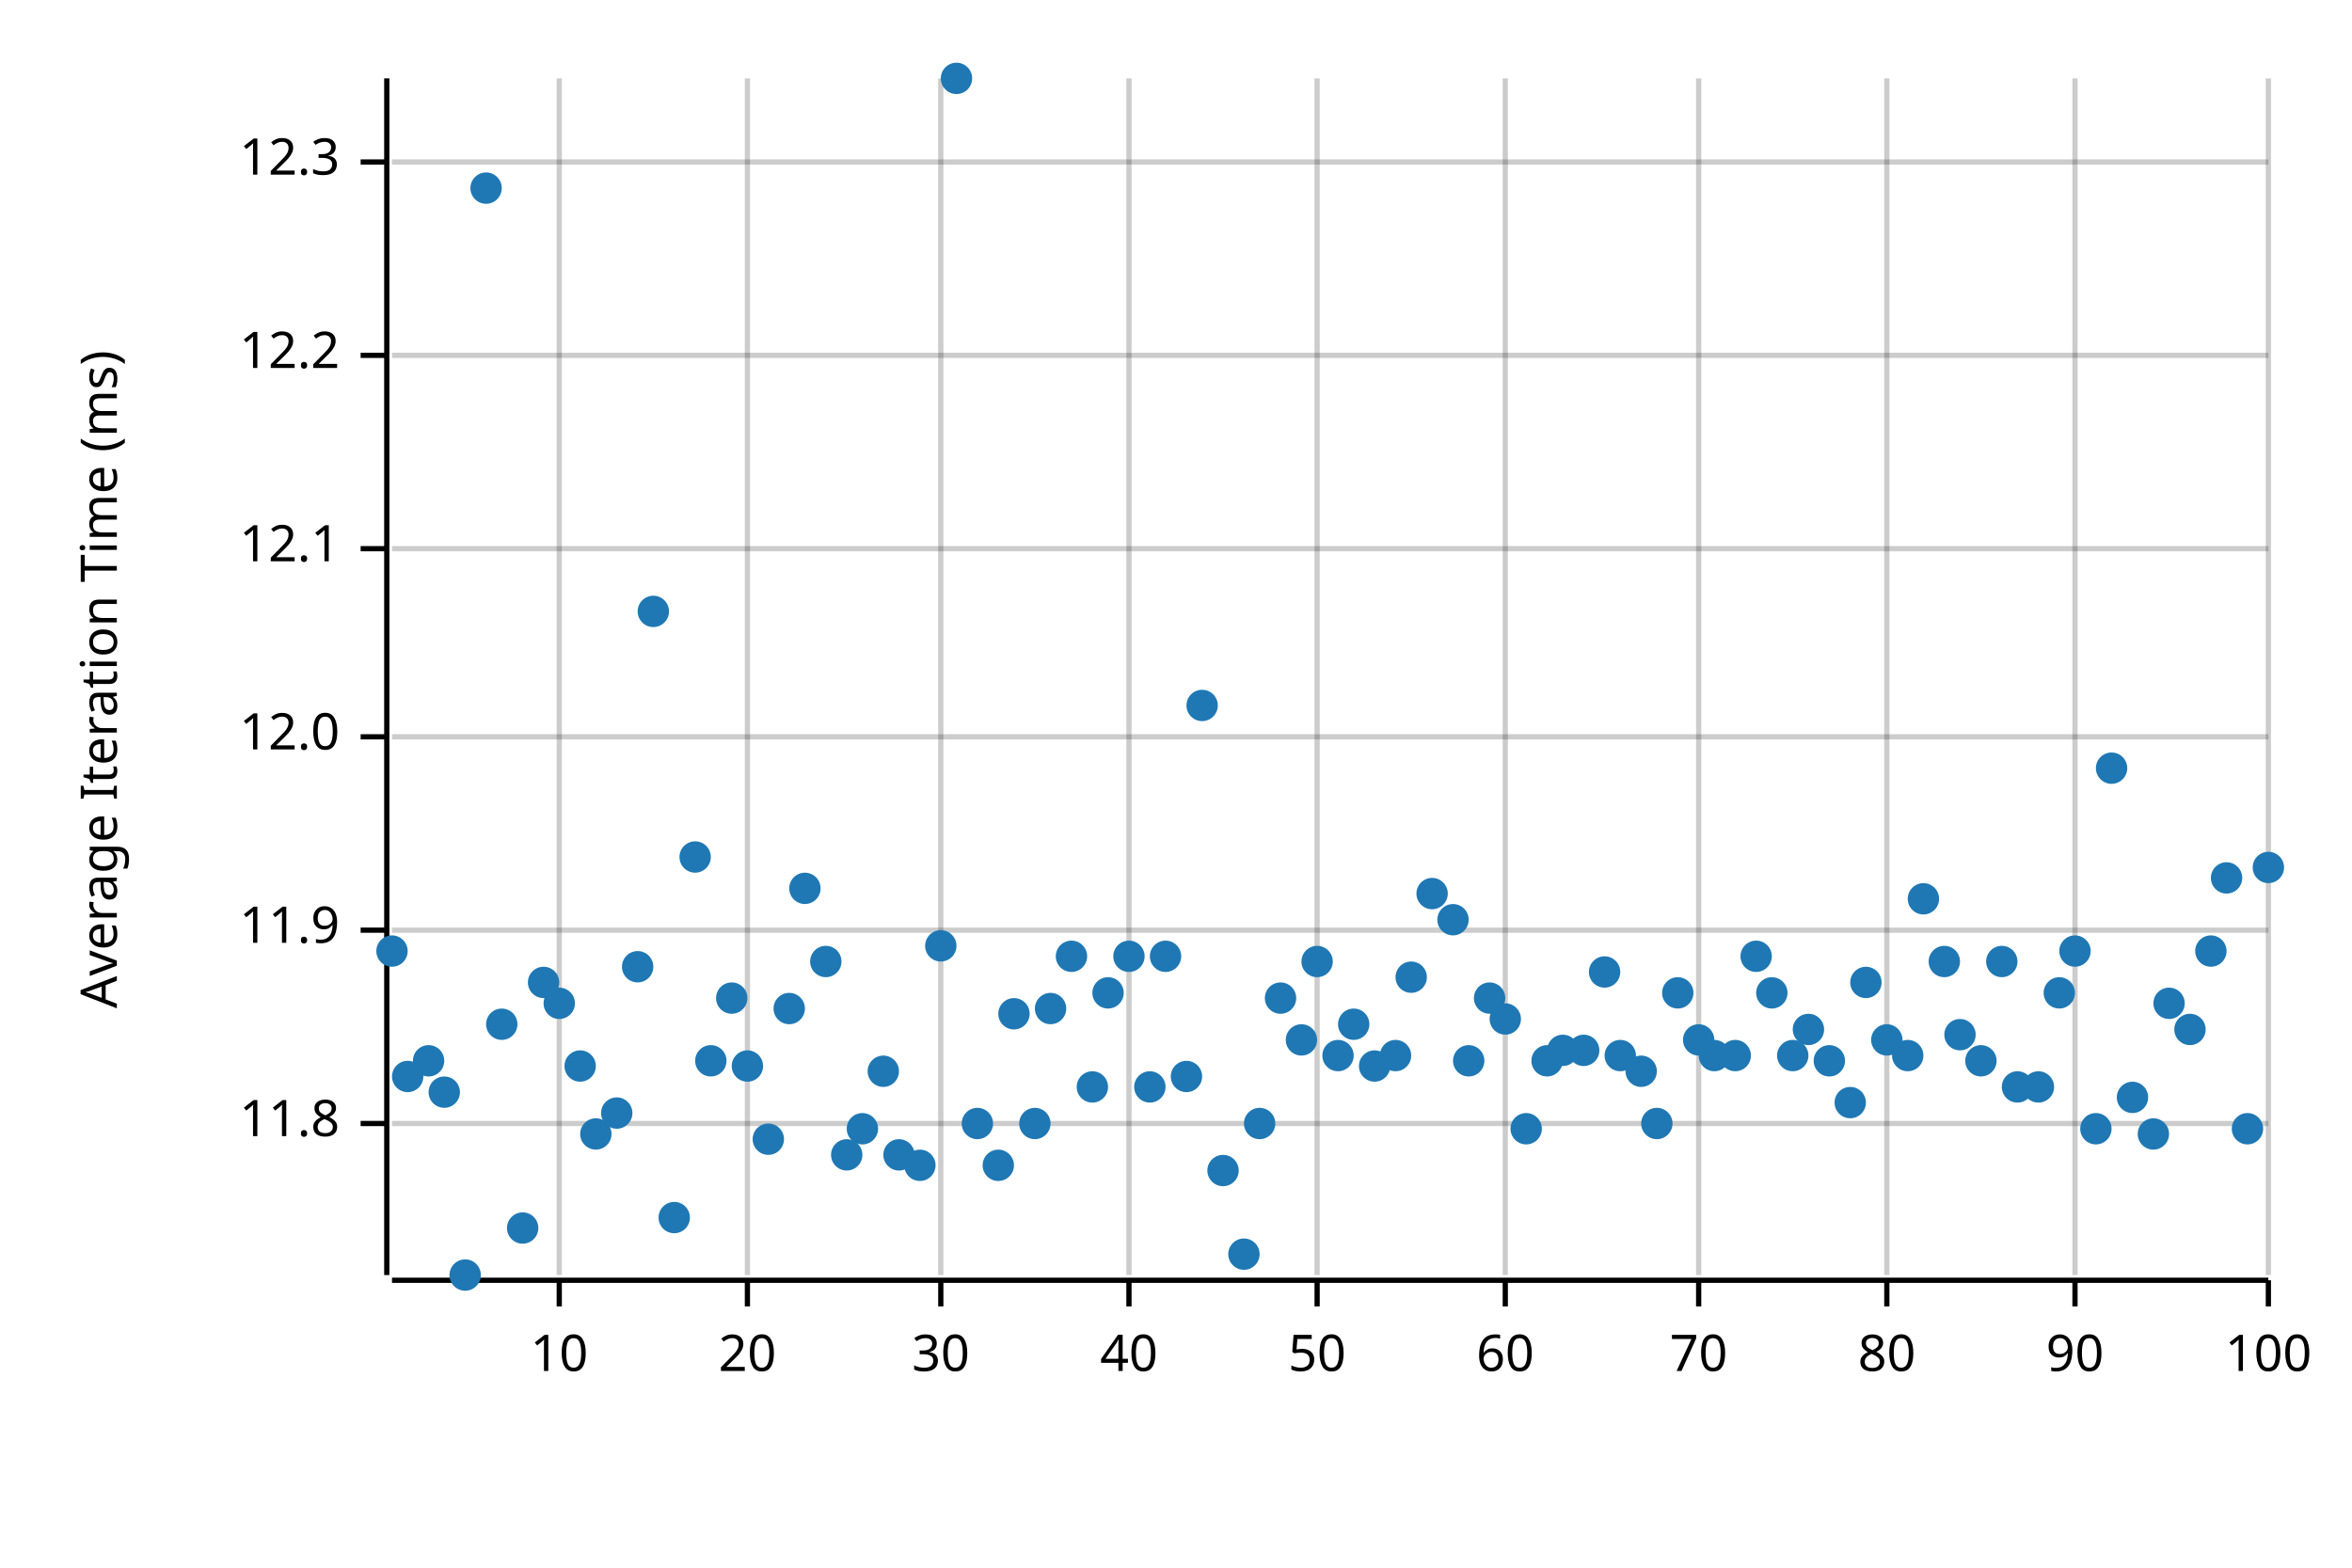
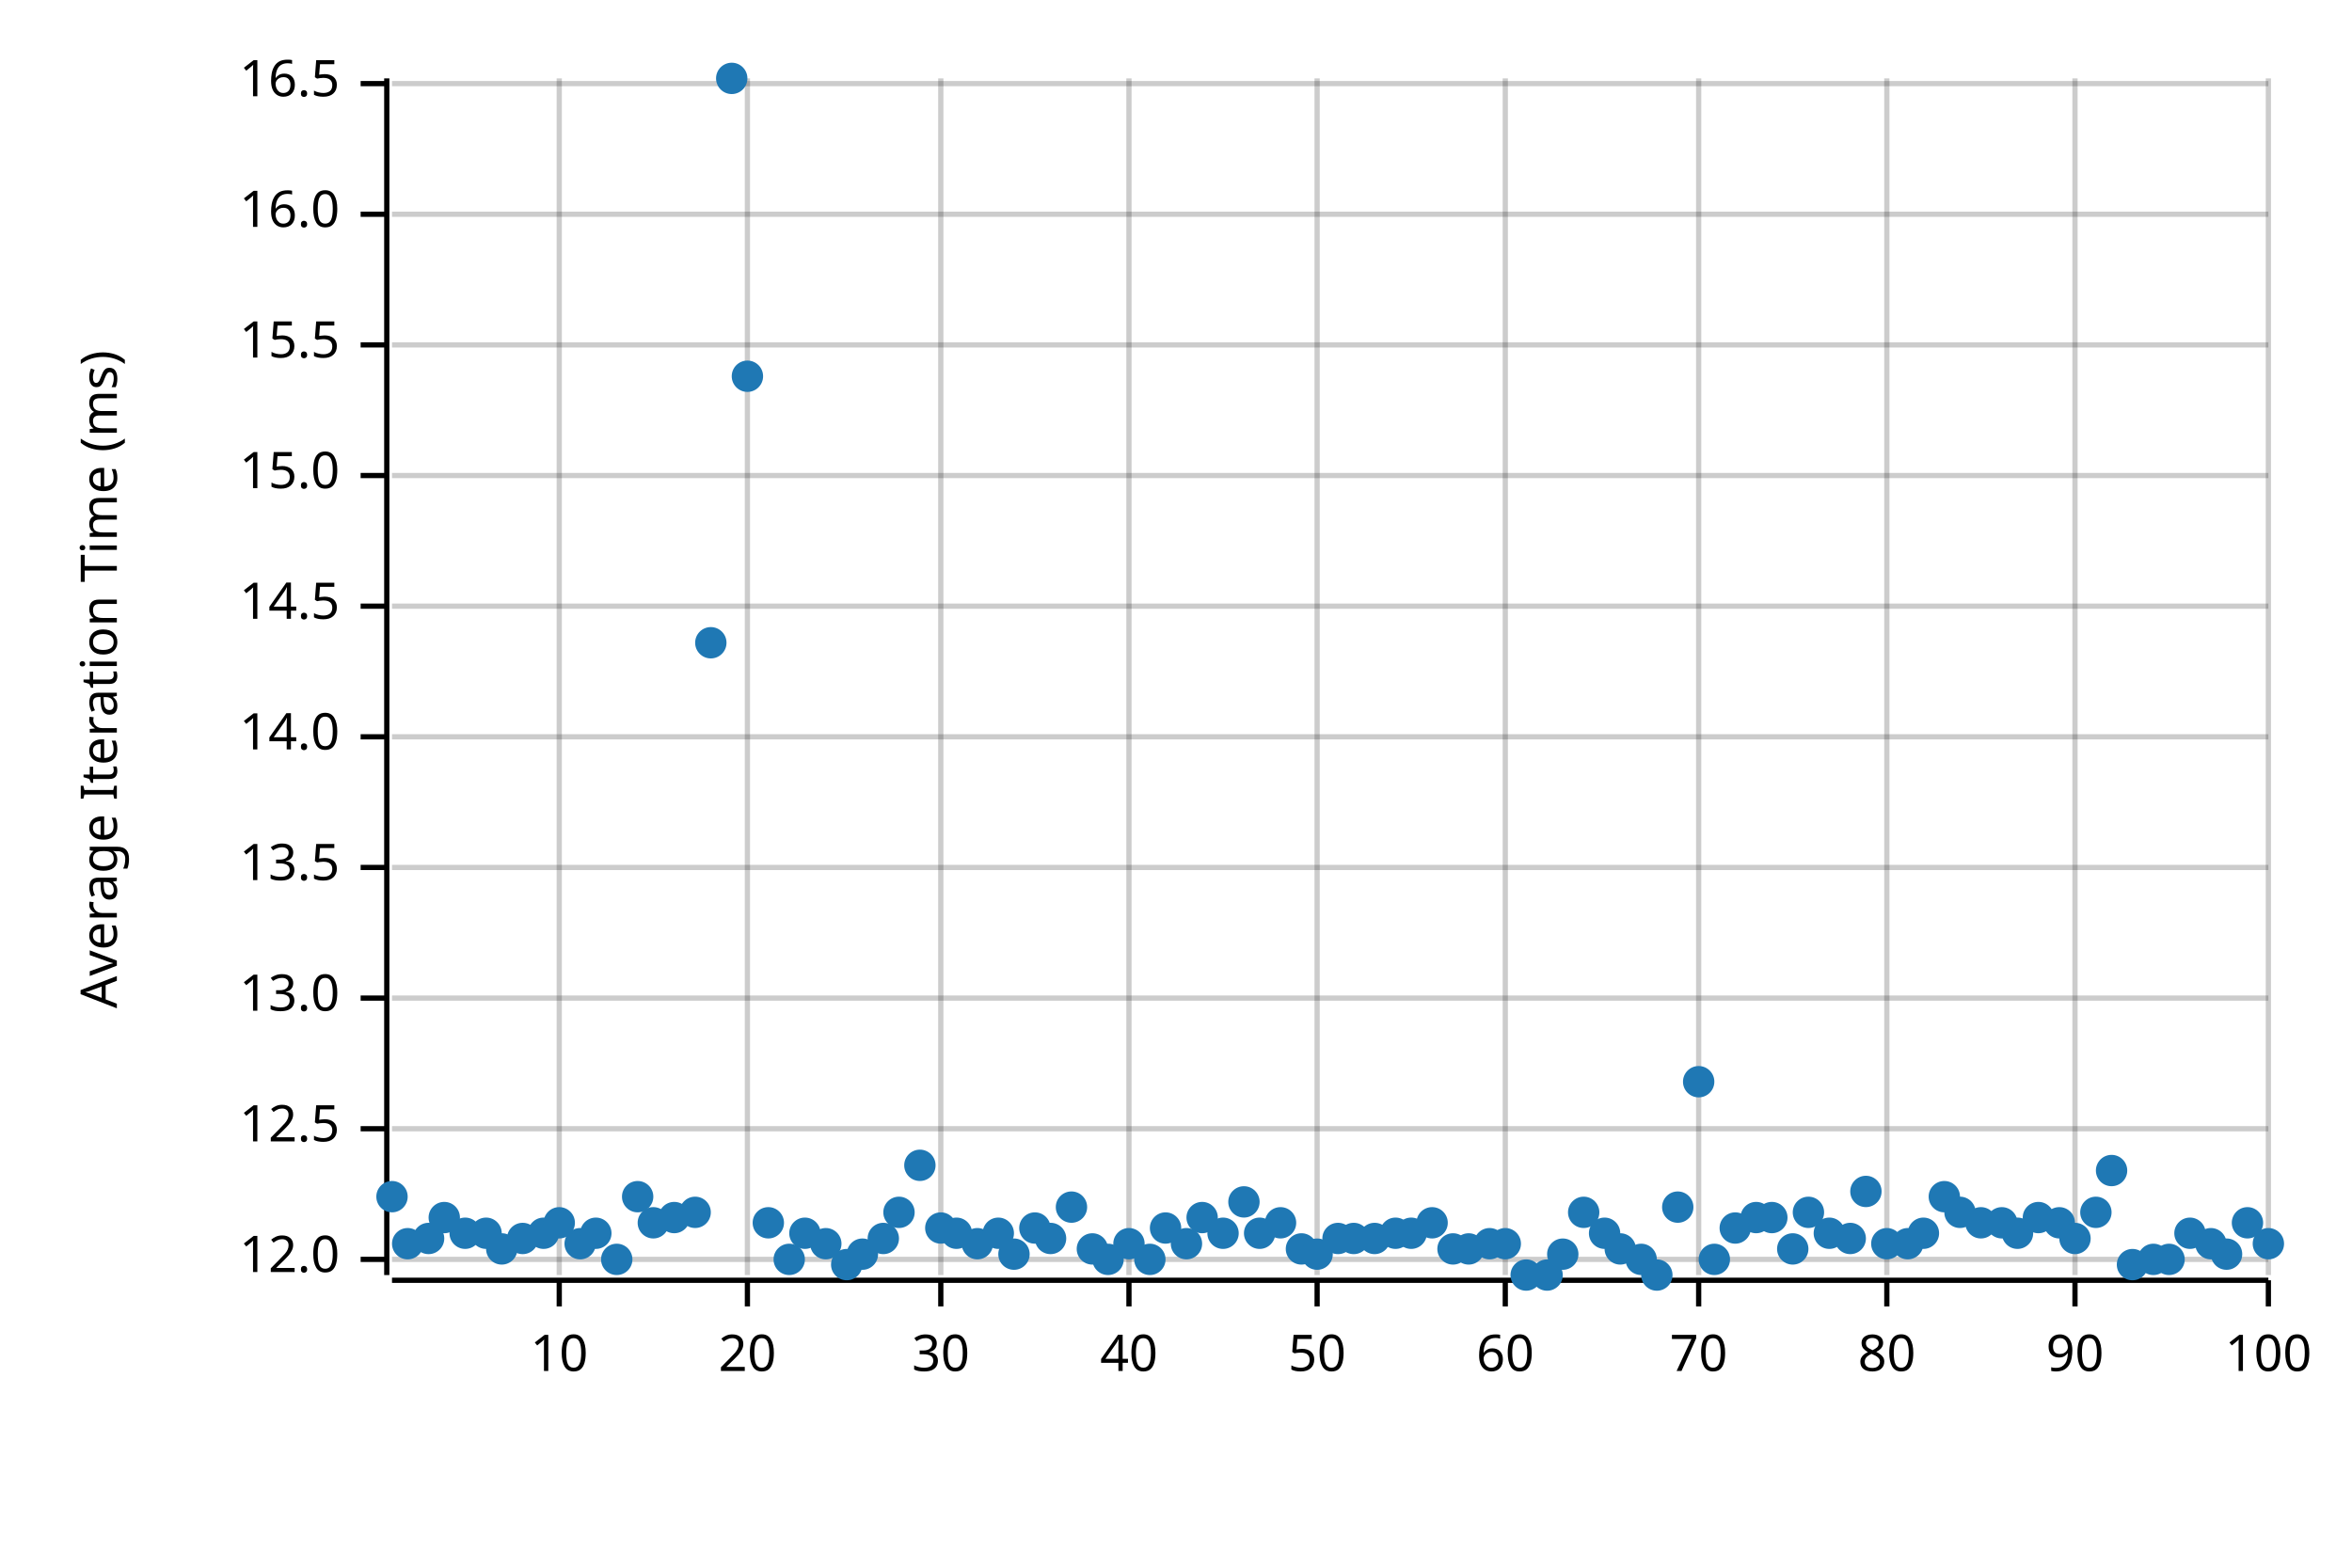
<svg xmlns="http://www.w3.org/2000/svg" width="450" height="300" viewBox="0 0 450 300">
  <text x="15" y="130" dy="0.76em" text-anchor="middle" font-family="sans-serif" font-size="9.677" opacity="1" fill="#000000" transform="rotate(270, 15, 130)">
Average Iteration Time (ms)
</text>
  <line opacity="0.2" stroke="#000000" stroke-width="1" x1="107" y1="244" x2="107" y2="15" />
  <line opacity="0.2" stroke="#000000" stroke-width="1" x1="143" y1="244" x2="143" y2="15" />
  <line opacity="0.2" stroke="#000000" stroke-width="1" x1="180" y1="244" x2="180" y2="15" />
  <line opacity="0.2" stroke="#000000" stroke-width="1" x1="216" y1="244" x2="216" y2="15" />
  <line opacity="0.2" stroke="#000000" stroke-width="1" x1="252" y1="244" x2="252" y2="15" />
  <line opacity="0.2" stroke="#000000" stroke-width="1" x1="288" y1="244" x2="288" y2="15" />
  <line opacity="0.2" stroke="#000000" stroke-width="1" x1="325" y1="244" x2="325" y2="15" />
  <line opacity="0.2" stroke="#000000" stroke-width="1" x1="361" y1="244" x2="361" y2="15" />
  <line opacity="0.2" stroke="#000000" stroke-width="1" x1="397" y1="244" x2="397" y2="15" />
  <line opacity="0.2" stroke="#000000" stroke-width="1" x1="434" y1="244" x2="434" y2="15" />
-   <line opacity="0.2" stroke="#000000" stroke-width="1" x1="75" y1="215" x2="434" y2="215" />
-   <line opacity="0.2" stroke="#000000" stroke-width="1" x1="75" y1="178" x2="434" y2="178" />
+   <line opacity="0.2" stroke="#000000" stroke-width="1" x1="75" y1="241" x2="434" y2="241" />
+   <line opacity="0.2" stroke="#000000" stroke-width="1" x1="75" y1="216" x2="434" y2="216" />
+   <line opacity="0.2" stroke="#000000" stroke-width="1" x1="75" y1="191" x2="434" y2="191" />
+   <line opacity="0.2" stroke="#000000" stroke-width="1" x1="75" y1="166" x2="434" y2="166" />
  <line opacity="0.2" stroke="#000000" stroke-width="1" x1="75" y1="141" x2="434" y2="141" />
-   <line opacity="0.2" stroke="#000000" stroke-width="1" x1="75" y1="105" x2="434" y2="105" />
-   <line opacity="0.2" stroke="#000000" stroke-width="1" x1="75" y1="68" x2="434" y2="68" />
-   <line opacity="0.2" stroke="#000000" stroke-width="1" x1="75" y1="31" x2="434" y2="31" />
+   <line opacity="0.2" stroke="#000000" stroke-width="1" x1="75" y1="116" x2="434" y2="116" />
+   <line opacity="0.2" stroke="#000000" stroke-width="1" x1="75" y1="91" x2="434" y2="91" />
+   <line opacity="0.2" stroke="#000000" stroke-width="1" x1="75" y1="66" x2="434" y2="66" />
+   <line opacity="0.2" stroke="#000000" stroke-width="1" x1="75" y1="41" x2="434" y2="41" />
+   <line opacity="0.2" stroke="#000000" stroke-width="1" x1="75" y1="16" x2="434" y2="16" />
  <polyline fill="none" opacity="1" stroke="#000000" stroke-width="1" points="74,15 74,244 " />
-   <text x="65" y="215" dy="0.5ex" text-anchor="end" font-family="sans-serif" font-size="9.677" opacity="1" fill="#000000">
- 11.8
- </text>
-   <polyline fill="none" opacity="1" stroke="#000000" stroke-width="1" points="69,215 74,215 " />
-   <text x="65" y="178" dy="0.5ex" text-anchor="end" font-family="sans-serif" font-size="9.677" opacity="1" fill="#000000">
- 11.9
- </text>
-   <polyline fill="none" opacity="1" stroke="#000000" stroke-width="1" points="69,178 74,178 " />
+   <text x="65" y="241" dy="0.5ex" text-anchor="end" font-family="sans-serif" font-size="9.677" opacity="1" fill="#000000">
+ 12.0
+ </text>
+   <polyline fill="none" opacity="1" stroke="#000000" stroke-width="1" points="69,241 74,241 " />
+   <text x="65" y="216" dy="0.5ex" text-anchor="end" font-family="sans-serif" font-size="9.677" opacity="1" fill="#000000">
+ 12.5
+ </text>
+   <polyline fill="none" opacity="1" stroke="#000000" stroke-width="1" points="69,216 74,216 " />
+   <text x="65" y="191" dy="0.5ex" text-anchor="end" font-family="sans-serif" font-size="9.677" opacity="1" fill="#000000">
+ 13.0
+ </text>
+   <polyline fill="none" opacity="1" stroke="#000000" stroke-width="1" points="69,191 74,191 " />
+   <text x="65" y="166" dy="0.5ex" text-anchor="end" font-family="sans-serif" font-size="9.677" opacity="1" fill="#000000">
+ 13.5
+ </text>
+   <polyline fill="none" opacity="1" stroke="#000000" stroke-width="1" points="69,166 74,166 " />
  <text x="65" y="141" dy="0.5ex" text-anchor="end" font-family="sans-serif" font-size="9.677" opacity="1" fill="#000000">
- 12.0
+ 14.0
</text>
  <polyline fill="none" opacity="1" stroke="#000000" stroke-width="1" points="69,141 74,141 " />
-   <text x="65" y="105" dy="0.5ex" text-anchor="end" font-family="sans-serif" font-size="9.677" opacity="1" fill="#000000">
- 12.1
- </text>
-   <polyline fill="none" opacity="1" stroke="#000000" stroke-width="1" points="69,105 74,105 " />
-   <text x="65" y="68" dy="0.5ex" text-anchor="end" font-family="sans-serif" font-size="9.677" opacity="1" fill="#000000">
- 12.2
- </text>
-   <polyline fill="none" opacity="1" stroke="#000000" stroke-width="1" points="69,68 74,68 " />
-   <text x="65" y="31" dy="0.5ex" text-anchor="end" font-family="sans-serif" font-size="9.677" opacity="1" fill="#000000">
- 12.3
- </text>
-   <polyline fill="none" opacity="1" stroke="#000000" stroke-width="1" points="69,31 74,31 " />
+   <text x="65" y="116" dy="0.5ex" text-anchor="end" font-family="sans-serif" font-size="9.677" opacity="1" fill="#000000">
+ 14.5
+ </text>
+   <polyline fill="none" opacity="1" stroke="#000000" stroke-width="1" points="69,116 74,116 " />
+   <text x="65" y="91" dy="0.5ex" text-anchor="end" font-family="sans-serif" font-size="9.677" opacity="1" fill="#000000">
+ 15.0
+ </text>
+   <polyline fill="none" opacity="1" stroke="#000000" stroke-width="1" points="69,91 74,91 " />
+   <text x="65" y="66" dy="0.5ex" text-anchor="end" font-family="sans-serif" font-size="9.677" opacity="1" fill="#000000">
+ 15.5
+ </text>
+   <polyline fill="none" opacity="1" stroke="#000000" stroke-width="1" points="69,66 74,66 " />
+   <text x="65" y="41" dy="0.5ex" text-anchor="end" font-family="sans-serif" font-size="9.677" opacity="1" fill="#000000">
+ 16.0
+ </text>
+   <polyline fill="none" opacity="1" stroke="#000000" stroke-width="1" points="69,41 74,41 " />
+   <text x="65" y="16" dy="0.5ex" text-anchor="end" font-family="sans-serif" font-size="9.677" opacity="1" fill="#000000">
+ 16.5
+ </text>
+   <polyline fill="none" opacity="1" stroke="#000000" stroke-width="1" points="69,16 74,16 " />
  <polyline fill="none" opacity="1" stroke="#000000" stroke-width="1" points="75,245 434,245 " />
  <text x="107" y="255" dy="0.76em" text-anchor="middle" font-family="sans-serif" font-size="9.677" opacity="1" fill="#000000">
10
</text>
  <polyline fill="none" opacity="1" stroke="#000000" stroke-width="1" points="107,245 107,250 " />
  <text x="143" y="255" dy="0.76em" text-anchor="middle" font-family="sans-serif" font-size="9.677" opacity="1" fill="#000000">
20
</text>
  <polyline fill="none" opacity="1" stroke="#000000" stroke-width="1" points="143,245 143,250 " />
  <text x="180" y="255" dy="0.76em" text-anchor="middle" font-family="sans-serif" font-size="9.677" opacity="1" fill="#000000">
30
</text>
  <polyline fill="none" opacity="1" stroke="#000000" stroke-width="1" points="180,245 180,250 " />
  <text x="216" y="255" dy="0.76em" text-anchor="middle" font-family="sans-serif" font-size="9.677" opacity="1" fill="#000000">
40
</text>
  <polyline fill="none" opacity="1" stroke="#000000" stroke-width="1" points="216,245 216,250 " />
  <text x="252" y="255" dy="0.76em" text-anchor="middle" font-family="sans-serif" font-size="9.677" opacity="1" fill="#000000">
50
</text>
  <polyline fill="none" opacity="1" stroke="#000000" stroke-width="1" points="252,245 252,250 " />
  <text x="288" y="255" dy="0.76em" text-anchor="middle" font-family="sans-serif" font-size="9.677" opacity="1" fill="#000000">
60
</text>
  <polyline fill="none" opacity="1" stroke="#000000" stroke-width="1" points="288,245 288,250 " />
  <text x="325" y="255" dy="0.76em" text-anchor="middle" font-family="sans-serif" font-size="9.677" opacity="1" fill="#000000">
70
</text>
  <polyline fill="none" opacity="1" stroke="#000000" stroke-width="1" points="325,245 325,250 " />
  <text x="361" y="255" dy="0.76em" text-anchor="middle" font-family="sans-serif" font-size="9.677" opacity="1" fill="#000000">
80
</text>
  <polyline fill="none" opacity="1" stroke="#000000" stroke-width="1" points="361,245 361,250 " />
  <text x="397" y="255" dy="0.76em" text-anchor="middle" font-family="sans-serif" font-size="9.677" opacity="1" fill="#000000">
90
</text>
  <polyline fill="none" opacity="1" stroke="#000000" stroke-width="1" points="397,245 397,250 " />
  <text x="434" y="255" dy="0.76em" text-anchor="middle" font-family="sans-serif" font-size="9.677" opacity="1" fill="#000000">
100
</text>
  <polyline fill="none" opacity="1" stroke="#000000" stroke-width="1" points="434,245 434,250 " />
-   <circle cx="75" cy="182" r="3" opacity="1" fill="#1F78B4" stroke="none" stroke-width="1" />
-   <circle cx="78" cy="206" r="3" opacity="1" fill="#1F78B4" stroke="none" stroke-width="1" />
-   <circle cx="82" cy="203" r="3" opacity="1" fill="#1F78B4" stroke="none" stroke-width="1" />
-   <circle cx="85" cy="209" r="3" opacity="1" fill="#1F78B4" stroke="none" stroke-width="1" />
-   <circle cx="89" cy="244" r="3" opacity="1" fill="#1F78B4" stroke="none" stroke-width="1" />
-   <circle cx="93" cy="36" r="3" opacity="1" fill="#1F78B4" stroke="none" stroke-width="1" />
-   <circle cx="96" cy="196" r="3" opacity="1" fill="#1F78B4" stroke="none" stroke-width="1" />
-   <circle cx="100" cy="235" r="3" opacity="1" fill="#1F78B4" stroke="none" stroke-width="1" />
-   <circle cx="104" cy="188" r="3" opacity="1" fill="#1F78B4" stroke="none" stroke-width="1" />
-   <circle cx="107" cy="192" r="3" opacity="1" fill="#1F78B4" stroke="none" stroke-width="1" />
-   <circle cx="111" cy="204" r="3" opacity="1" fill="#1F78B4" stroke="none" stroke-width="1" />
-   <circle cx="114" cy="217" r="3" opacity="1" fill="#1F78B4" stroke="none" stroke-width="1" />
-   <circle cx="118" cy="213" r="3" opacity="1" fill="#1F78B4" stroke="none" stroke-width="1" />
-   <circle cx="122" cy="185" r="3" opacity="1" fill="#1F78B4" stroke="none" stroke-width="1" />
-   <circle cx="125" cy="117" r="3" opacity="1" fill="#1F78B4" stroke="none" stroke-width="1" />
+   <circle cx="75" cy="229" r="3" opacity="1" fill="#1F78B4" stroke="none" stroke-width="1" />
+   <circle cx="78" cy="238" r="3" opacity="1" fill="#1F78B4" stroke="none" stroke-width="1" />
+   <circle cx="82" cy="237" r="3" opacity="1" fill="#1F78B4" stroke="none" stroke-width="1" />
+   <circle cx="85" cy="233" r="3" opacity="1" fill="#1F78B4" stroke="none" stroke-width="1" />
+   <circle cx="89" cy="236" r="3" opacity="1" fill="#1F78B4" stroke="none" stroke-width="1" />
+   <circle cx="93" cy="236" r="3" opacity="1" fill="#1F78B4" stroke="none" stroke-width="1" />
+   <circle cx="96" cy="239" r="3" opacity="1" fill="#1F78B4" stroke="none" stroke-width="1" />
+   <circle cx="100" cy="237" r="3" opacity="1" fill="#1F78B4" stroke="none" stroke-width="1" />
+   <circle cx="104" cy="236" r="3" opacity="1" fill="#1F78B4" stroke="none" stroke-width="1" />
+   <circle cx="107" cy="234" r="3" opacity="1" fill="#1F78B4" stroke="none" stroke-width="1" />
+   <circle cx="111" cy="238" r="3" opacity="1" fill="#1F78B4" stroke="none" stroke-width="1" />
+   <circle cx="114" cy="236" r="3" opacity="1" fill="#1F78B4" stroke="none" stroke-width="1" />
+   <circle cx="118" cy="241" r="3" opacity="1" fill="#1F78B4" stroke="none" stroke-width="1" />
+   <circle cx="122" cy="229" r="3" opacity="1" fill="#1F78B4" stroke="none" stroke-width="1" />
+   <circle cx="125" cy="234" r="3" opacity="1" fill="#1F78B4" stroke="none" stroke-width="1" />
  <circle cx="129" cy="233" r="3" opacity="1" fill="#1F78B4" stroke="none" stroke-width="1" />
-   <circle cx="133" cy="164" r="3" opacity="1" fill="#1F78B4" stroke="none" stroke-width="1" />
-   <circle cx="136" cy="203" r="3" opacity="1" fill="#1F78B4" stroke="none" stroke-width="1" />
-   <circle cx="140" cy="191" r="3" opacity="1" fill="#1F78B4" stroke="none" stroke-width="1" />
-   <circle cx="143" cy="204" r="3" opacity="1" fill="#1F78B4" stroke="none" stroke-width="1" />
-   <circle cx="147" cy="218" r="3" opacity="1" fill="#1F78B4" stroke="none" stroke-width="1" />
-   <circle cx="151" cy="193" r="3" opacity="1" fill="#1F78B4" stroke="none" stroke-width="1" />
-   <circle cx="154" cy="170" r="3" opacity="1" fill="#1F78B4" stroke="none" stroke-width="1" />
-   <circle cx="158" cy="184" r="3" opacity="1" fill="#1F78B4" stroke="none" stroke-width="1" />
-   <circle cx="162" cy="221" r="3" opacity="1" fill="#1F78B4" stroke="none" stroke-width="1" />
-   <circle cx="165" cy="216" r="3" opacity="1" fill="#1F78B4" stroke="none" stroke-width="1" />
-   <circle cx="169" cy="205" r="3" opacity="1" fill="#1F78B4" stroke="none" stroke-width="1" />
-   <circle cx="172" cy="221" r="3" opacity="1" fill="#1F78B4" stroke="none" stroke-width="1" />
+   <circle cx="133" cy="232" r="3" opacity="1" fill="#1F78B4" stroke="none" stroke-width="1" />
+   <circle cx="136" cy="123" r="3" opacity="1" fill="#1F78B4" stroke="none" stroke-width="1" />
+   <circle cx="140" cy="15" r="3" opacity="1" fill="#1F78B4" stroke="none" stroke-width="1" />
+   <circle cx="143" cy="72" r="3" opacity="1" fill="#1F78B4" stroke="none" stroke-width="1" />
+   <circle cx="147" cy="234" r="3" opacity="1" fill="#1F78B4" stroke="none" stroke-width="1" />
+   <circle cx="151" cy="241" r="3" opacity="1" fill="#1F78B4" stroke="none" stroke-width="1" />
+   <circle cx="154" cy="236" r="3" opacity="1" fill="#1F78B4" stroke="none" stroke-width="1" />
+   <circle cx="158" cy="238" r="3" opacity="1" fill="#1F78B4" stroke="none" stroke-width="1" />
+   <circle cx="162" cy="242" r="3" opacity="1" fill="#1F78B4" stroke="none" stroke-width="1" />
+   <circle cx="165" cy="240" r="3" opacity="1" fill="#1F78B4" stroke="none" stroke-width="1" />
+   <circle cx="169" cy="237" r="3" opacity="1" fill="#1F78B4" stroke="none" stroke-width="1" />
+   <circle cx="172" cy="232" r="3" opacity="1" fill="#1F78B4" stroke="none" stroke-width="1" />
  <circle cx="176" cy="223" r="3" opacity="1" fill="#1F78B4" stroke="none" stroke-width="1" />
-   <circle cx="180" cy="181" r="3" opacity="1" fill="#1F78B4" stroke="none" stroke-width="1" />
-   <circle cx="183" cy="15" r="3" opacity="1" fill="#1F78B4" stroke="none" stroke-width="1" />
-   <circle cx="187" cy="215" r="3" opacity="1" fill="#1F78B4" stroke="none" stroke-width="1" />
-   <circle cx="191" cy="223" r="3" opacity="1" fill="#1F78B4" stroke="none" stroke-width="1" />
-   <circle cx="194" cy="194" r="3" opacity="1" fill="#1F78B4" stroke="none" stroke-width="1" />
-   <circle cx="198" cy="215" r="3" opacity="1" fill="#1F78B4" stroke="none" stroke-width="1" />
-   <circle cx="201" cy="193" r="3" opacity="1" fill="#1F78B4" stroke="none" stroke-width="1" />
-   <circle cx="205" cy="183" r="3" opacity="1" fill="#1F78B4" stroke="none" stroke-width="1" />
-   <circle cx="209" cy="208" r="3" opacity="1" fill="#1F78B4" stroke="none" stroke-width="1" />
-   <circle cx="212" cy="190" r="3" opacity="1" fill="#1F78B4" stroke="none" stroke-width="1" />
-   <circle cx="216" cy="183" r="3" opacity="1" fill="#1F78B4" stroke="none" stroke-width="1" />
-   <circle cx="220" cy="208" r="3" opacity="1" fill="#1F78B4" stroke="none" stroke-width="1" />
-   <circle cx="223" cy="183" r="3" opacity="1" fill="#1F78B4" stroke="none" stroke-width="1" />
-   <circle cx="227" cy="206" r="3" opacity="1" fill="#1F78B4" stroke="none" stroke-width="1" />
-   <circle cx="230" cy="135" r="3" opacity="1" fill="#1F78B4" stroke="none" stroke-width="1" />
-   <circle cx="234" cy="224" r="3" opacity="1" fill="#1F78B4" stroke="none" stroke-width="1" />
-   <circle cx="238" cy="240" r="3" opacity="1" fill="#1F78B4" stroke="none" stroke-width="1" />
-   <circle cx="241" cy="215" r="3" opacity="1" fill="#1F78B4" stroke="none" stroke-width="1" />
-   <circle cx="245" cy="191" r="3" opacity="1" fill="#1F78B4" stroke="none" stroke-width="1" />
-   <circle cx="249" cy="199" r="3" opacity="1" fill="#1F78B4" stroke="none" stroke-width="1" />
-   <circle cx="252" cy="184" r="3" opacity="1" fill="#1F78B4" stroke="none" stroke-width="1" />
-   <circle cx="256" cy="202" r="3" opacity="1" fill="#1F78B4" stroke="none" stroke-width="1" />
-   <circle cx="259" cy="196" r="3" opacity="1" fill="#1F78B4" stroke="none" stroke-width="1" />
-   <circle cx="263" cy="204" r="3" opacity="1" fill="#1F78B4" stroke="none" stroke-width="1" />
-   <circle cx="267" cy="202" r="3" opacity="1" fill="#1F78B4" stroke="none" stroke-width="1" />
-   <circle cx="270" cy="187" r="3" opacity="1" fill="#1F78B4" stroke="none" stroke-width="1" />
-   <circle cx="274" cy="171" r="3" opacity="1" fill="#1F78B4" stroke="none" stroke-width="1" />
-   <circle cx="278" cy="176" r="3" opacity="1" fill="#1F78B4" stroke="none" stroke-width="1" />
-   <circle cx="281" cy="203" r="3" opacity="1" fill="#1F78B4" stroke="none" stroke-width="1" />
-   <circle cx="285" cy="191" r="3" opacity="1" fill="#1F78B4" stroke="none" stroke-width="1" />
-   <circle cx="288" cy="195" r="3" opacity="1" fill="#1F78B4" stroke="none" stroke-width="1" />
-   <circle cx="292" cy="216" r="3" opacity="1" fill="#1F78B4" stroke="none" stroke-width="1" />
-   <circle cx="296" cy="203" r="3" opacity="1" fill="#1F78B4" stroke="none" stroke-width="1" />
-   <circle cx="299" cy="201" r="3" opacity="1" fill="#1F78B4" stroke="none" stroke-width="1" />
-   <circle cx="303" cy="201" r="3" opacity="1" fill="#1F78B4" stroke="none" stroke-width="1" />
-   <circle cx="307" cy="186" r="3" opacity="1" fill="#1F78B4" stroke="none" stroke-width="1" />
-   <circle cx="310" cy="202" r="3" opacity="1" fill="#1F78B4" stroke="none" stroke-width="1" />
-   <circle cx="314" cy="205" r="3" opacity="1" fill="#1F78B4" stroke="none" stroke-width="1" />
-   <circle cx="317" cy="215" r="3" opacity="1" fill="#1F78B4" stroke="none" stroke-width="1" />
-   <circle cx="321" cy="190" r="3" opacity="1" fill="#1F78B4" stroke="none" stroke-width="1" />
-   <circle cx="325" cy="199" r="3" opacity="1" fill="#1F78B4" stroke="none" stroke-width="1" />
-   <circle cx="328" cy="202" r="3" opacity="1" fill="#1F78B4" stroke="none" stroke-width="1" />
-   <circle cx="332" cy="202" r="3" opacity="1" fill="#1F78B4" stroke="none" stroke-width="1" />
-   <circle cx="336" cy="183" r="3" opacity="1" fill="#1F78B4" stroke="none" stroke-width="1" />
-   <circle cx="339" cy="190" r="3" opacity="1" fill="#1F78B4" stroke="none" stroke-width="1" />
-   <circle cx="343" cy="202" r="3" opacity="1" fill="#1F78B4" stroke="none" stroke-width="1" />
-   <circle cx="346" cy="197" r="3" opacity="1" fill="#1F78B4" stroke="none" stroke-width="1" />
-   <circle cx="350" cy="203" r="3" opacity="1" fill="#1F78B4" stroke="none" stroke-width="1" />
-   <circle cx="354" cy="211" r="3" opacity="1" fill="#1F78B4" stroke="none" stroke-width="1" />
-   <circle cx="357" cy="188" r="3" opacity="1" fill="#1F78B4" stroke="none" stroke-width="1" />
-   <circle cx="361" cy="199" r="3" opacity="1" fill="#1F78B4" stroke="none" stroke-width="1" />
-   <circle cx="365" cy="202" r="3" opacity="1" fill="#1F78B4" stroke="none" stroke-width="1" />
-   <circle cx="368" cy="172" r="3" opacity="1" fill="#1F78B4" stroke="none" stroke-width="1" />
-   <circle cx="372" cy="184" r="3" opacity="1" fill="#1F78B4" stroke="none" stroke-width="1" />
-   <circle cx="375" cy="198" r="3" opacity="1" fill="#1F78B4" stroke="none" stroke-width="1" />
-   <circle cx="379" cy="203" r="3" opacity="1" fill="#1F78B4" stroke="none" stroke-width="1" />
-   <circle cx="383" cy="184" r="3" opacity="1" fill="#1F78B4" stroke="none" stroke-width="1" />
-   <circle cx="386" cy="208" r="3" opacity="1" fill="#1F78B4" stroke="none" stroke-width="1" />
-   <circle cx="390" cy="208" r="3" opacity="1" fill="#1F78B4" stroke="none" stroke-width="1" />
-   <circle cx="394" cy="190" r="3" opacity="1" fill="#1F78B4" stroke="none" stroke-width="1" />
-   <circle cx="397" cy="182" r="3" opacity="1" fill="#1F78B4" stroke="none" stroke-width="1" />
-   <circle cx="401" cy="216" r="3" opacity="1" fill="#1F78B4" stroke="none" stroke-width="1" />
-   <circle cx="404" cy="147" r="3" opacity="1" fill="#1F78B4" stroke="none" stroke-width="1" />
-   <circle cx="408" cy="210" r="3" opacity="1" fill="#1F78B4" stroke="none" stroke-width="1" />
-   <circle cx="412" cy="217" r="3" opacity="1" fill="#1F78B4" stroke="none" stroke-width="1" />
-   <circle cx="415" cy="192" r="3" opacity="1" fill="#1F78B4" stroke="none" stroke-width="1" />
-   <circle cx="419" cy="197" r="3" opacity="1" fill="#1F78B4" stroke="none" stroke-width="1" />
-   <circle cx="423" cy="182" r="3" opacity="1" fill="#1F78B4" stroke="none" stroke-width="1" />
-   <circle cx="426" cy="168" r="3" opacity="1" fill="#1F78B4" stroke="none" stroke-width="1" />
-   <circle cx="430" cy="216" r="3" opacity="1" fill="#1F78B4" stroke="none" stroke-width="1" />
-   <circle cx="434" cy="166" r="3" opacity="1" fill="#1F78B4" stroke="none" stroke-width="1" />
+   <circle cx="180" cy="235" r="3" opacity="1" fill="#1F78B4" stroke="none" stroke-width="1" />
+   <circle cx="183" cy="236" r="3" opacity="1" fill="#1F78B4" stroke="none" stroke-width="1" />
+   <circle cx="187" cy="238" r="3" opacity="1" fill="#1F78B4" stroke="none" stroke-width="1" />
+   <circle cx="191" cy="236" r="3" opacity="1" fill="#1F78B4" stroke="none" stroke-width="1" />
+   <circle cx="194" cy="240" r="3" opacity="1" fill="#1F78B4" stroke="none" stroke-width="1" />
+   <circle cx="198" cy="235" r="3" opacity="1" fill="#1F78B4" stroke="none" stroke-width="1" />
+   <circle cx="201" cy="237" r="3" opacity="1" fill="#1F78B4" stroke="none" stroke-width="1" />
+   <circle cx="205" cy="231" r="3" opacity="1" fill="#1F78B4" stroke="none" stroke-width="1" />
+   <circle cx="209" cy="239" r="3" opacity="1" fill="#1F78B4" stroke="none" stroke-width="1" />
+   <circle cx="212" cy="241" r="3" opacity="1" fill="#1F78B4" stroke="none" stroke-width="1" />
+   <circle cx="216" cy="238" r="3" opacity="1" fill="#1F78B4" stroke="none" stroke-width="1" />
+   <circle cx="220" cy="241" r="3" opacity="1" fill="#1F78B4" stroke="none" stroke-width="1" />
+   <circle cx="223" cy="235" r="3" opacity="1" fill="#1F78B4" stroke="none" stroke-width="1" />
+   <circle cx="227" cy="238" r="3" opacity="1" fill="#1F78B4" stroke="none" stroke-width="1" />
+   <circle cx="230" cy="233" r="3" opacity="1" fill="#1F78B4" stroke="none" stroke-width="1" />
+   <circle cx="234" cy="236" r="3" opacity="1" fill="#1F78B4" stroke="none" stroke-width="1" />
+   <circle cx="238" cy="230" r="3" opacity="1" fill="#1F78B4" stroke="none" stroke-width="1" />
+   <circle cx="241" cy="236" r="3" opacity="1" fill="#1F78B4" stroke="none" stroke-width="1" />
+   <circle cx="245" cy="234" r="3" opacity="1" fill="#1F78B4" stroke="none" stroke-width="1" />
+   <circle cx="249" cy="239" r="3" opacity="1" fill="#1F78B4" stroke="none" stroke-width="1" />
+   <circle cx="252" cy="240" r="3" opacity="1" fill="#1F78B4" stroke="none" stroke-width="1" />
+   <circle cx="256" cy="237" r="3" opacity="1" fill="#1F78B4" stroke="none" stroke-width="1" />
+   <circle cx="259" cy="237" r="3" opacity="1" fill="#1F78B4" stroke="none" stroke-width="1" />
+   <circle cx="263" cy="237" r="3" opacity="1" fill="#1F78B4" stroke="none" stroke-width="1" />
+   <circle cx="267" cy="236" r="3" opacity="1" fill="#1F78B4" stroke="none" stroke-width="1" />
+   <circle cx="270" cy="236" r="3" opacity="1" fill="#1F78B4" stroke="none" stroke-width="1" />
+   <circle cx="274" cy="234" r="3" opacity="1" fill="#1F78B4" stroke="none" stroke-width="1" />
+   <circle cx="278" cy="239" r="3" opacity="1" fill="#1F78B4" stroke="none" stroke-width="1" />
+   <circle cx="281" cy="239" r="3" opacity="1" fill="#1F78B4" stroke="none" stroke-width="1" />
+   <circle cx="285" cy="238" r="3" opacity="1" fill="#1F78B4" stroke="none" stroke-width="1" />
+   <circle cx="288" cy="238" r="3" opacity="1" fill="#1F78B4" stroke="none" stroke-width="1" />
+   <circle cx="292" cy="244" r="3" opacity="1" fill="#1F78B4" stroke="none" stroke-width="1" />
+   <circle cx="296" cy="244" r="3" opacity="1" fill="#1F78B4" stroke="none" stroke-width="1" />
+   <circle cx="299" cy="240" r="3" opacity="1" fill="#1F78B4" stroke="none" stroke-width="1" />
+   <circle cx="303" cy="232" r="3" opacity="1" fill="#1F78B4" stroke="none" stroke-width="1" />
+   <circle cx="307" cy="236" r="3" opacity="1" fill="#1F78B4" stroke="none" stroke-width="1" />
+   <circle cx="310" cy="239" r="3" opacity="1" fill="#1F78B4" stroke="none" stroke-width="1" />
+   <circle cx="314" cy="241" r="3" opacity="1" fill="#1F78B4" stroke="none" stroke-width="1" />
+   <circle cx="317" cy="244" r="3" opacity="1" fill="#1F78B4" stroke="none" stroke-width="1" />
+   <circle cx="321" cy="231" r="3" opacity="1" fill="#1F78B4" stroke="none" stroke-width="1" />
+   <circle cx="325" cy="207" r="3" opacity="1" fill="#1F78B4" stroke="none" stroke-width="1" />
+   <circle cx="328" cy="241" r="3" opacity="1" fill="#1F78B4" stroke="none" stroke-width="1" />
+   <circle cx="332" cy="235" r="3" opacity="1" fill="#1F78B4" stroke="none" stroke-width="1" />
+   <circle cx="336" cy="233" r="3" opacity="1" fill="#1F78B4" stroke="none" stroke-width="1" />
+   <circle cx="339" cy="233" r="3" opacity="1" fill="#1F78B4" stroke="none" stroke-width="1" />
+   <circle cx="343" cy="239" r="3" opacity="1" fill="#1F78B4" stroke="none" stroke-width="1" />
+   <circle cx="346" cy="232" r="3" opacity="1" fill="#1F78B4" stroke="none" stroke-width="1" />
+   <circle cx="350" cy="236" r="3" opacity="1" fill="#1F78B4" stroke="none" stroke-width="1" />
+   <circle cx="354" cy="237" r="3" opacity="1" fill="#1F78B4" stroke="none" stroke-width="1" />
+   <circle cx="357" cy="228" r="3" opacity="1" fill="#1F78B4" stroke="none" stroke-width="1" />
+   <circle cx="361" cy="238" r="3" opacity="1" fill="#1F78B4" stroke="none" stroke-width="1" />
+   <circle cx="365" cy="238" r="3" opacity="1" fill="#1F78B4" stroke="none" stroke-width="1" />
+   <circle cx="368" cy="236" r="3" opacity="1" fill="#1F78B4" stroke="none" stroke-width="1" />
+   <circle cx="372" cy="229" r="3" opacity="1" fill="#1F78B4" stroke="none" stroke-width="1" />
+   <circle cx="375" cy="232" r="3" opacity="1" fill="#1F78B4" stroke="none" stroke-width="1" />
+   <circle cx="379" cy="234" r="3" opacity="1" fill="#1F78B4" stroke="none" stroke-width="1" />
+   <circle cx="383" cy="234" r="3" opacity="1" fill="#1F78B4" stroke="none" stroke-width="1" />
+   <circle cx="386" cy="236" r="3" opacity="1" fill="#1F78B4" stroke="none" stroke-width="1" />
+   <circle cx="390" cy="233" r="3" opacity="1" fill="#1F78B4" stroke="none" stroke-width="1" />
+   <circle cx="394" cy="234" r="3" opacity="1" fill="#1F78B4" stroke="none" stroke-width="1" />
+   <circle cx="397" cy="237" r="3" opacity="1" fill="#1F78B4" stroke="none" stroke-width="1" />
+   <circle cx="401" cy="232" r="3" opacity="1" fill="#1F78B4" stroke="none" stroke-width="1" />
+   <circle cx="404" cy="224" r="3" opacity="1" fill="#1F78B4" stroke="none" stroke-width="1" />
+   <circle cx="408" cy="242" r="3" opacity="1" fill="#1F78B4" stroke="none" stroke-width="1" />
+   <circle cx="412" cy="241" r="3" opacity="1" fill="#1F78B4" stroke="none" stroke-width="1" />
+   <circle cx="415" cy="241" r="3" opacity="1" fill="#1F78B4" stroke="none" stroke-width="1" />
+   <circle cx="419" cy="236" r="3" opacity="1" fill="#1F78B4" stroke="none" stroke-width="1" />
+   <circle cx="423" cy="238" r="3" opacity="1" fill="#1F78B4" stroke="none" stroke-width="1" />
+   <circle cx="426" cy="240" r="3" opacity="1" fill="#1F78B4" stroke="none" stroke-width="1" />
+   <circle cx="430" cy="234" r="3" opacity="1" fill="#1F78B4" stroke="none" stroke-width="1" />
+   <circle cx="434" cy="238" r="3" opacity="1" fill="#1F78B4" stroke="none" stroke-width="1" />
</svg>
